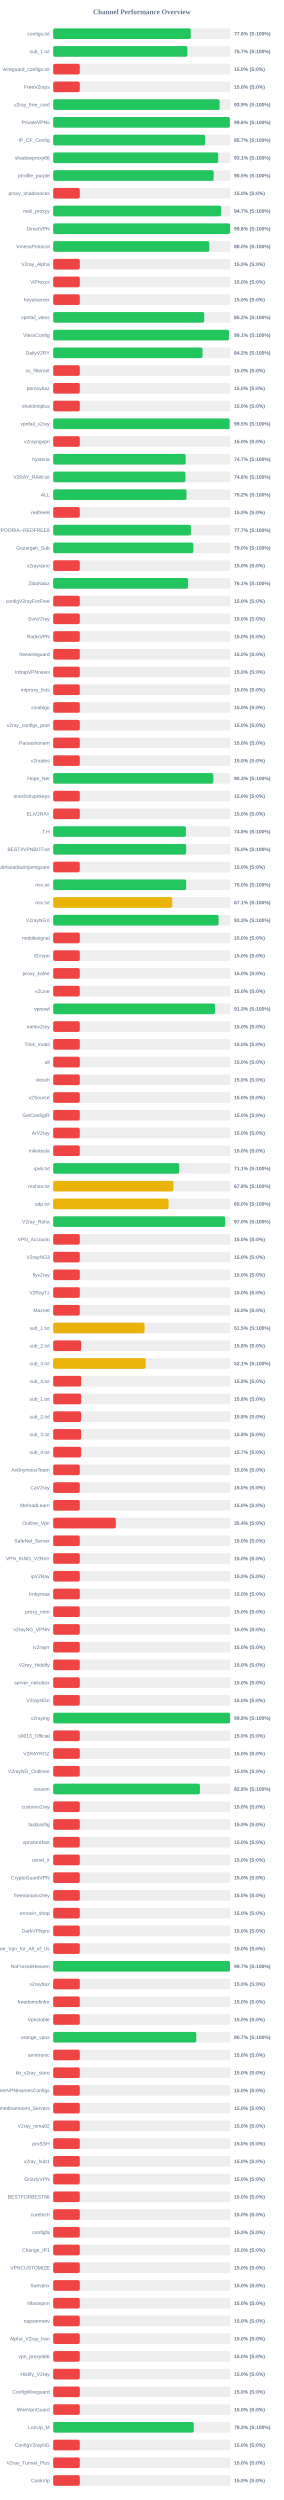
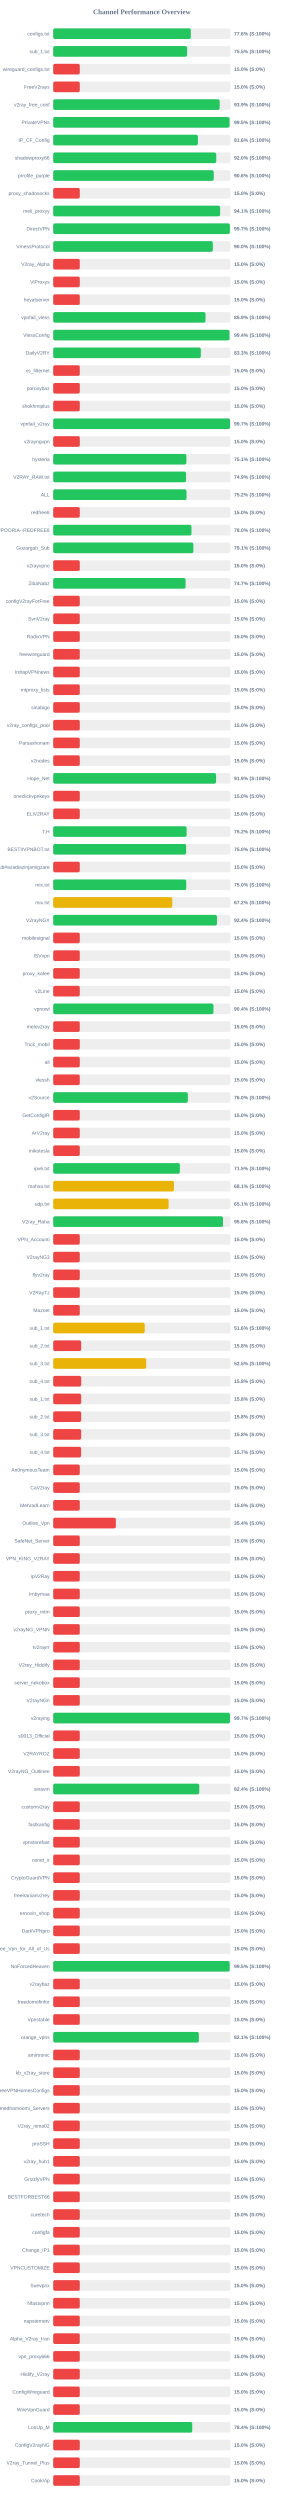
<svg xmlns="http://www.w3.org/2000/svg" width="800" height="7050" version="1.1">
  <style>
        .row { font: 14px Arial; fill: #64748b; }
        .score { font: bold 14px Arial; fill: #64748b; }
    </style>
  <text x="400" y="40" text-anchor="middle" font-size="20px" font-weight="bold" fill="#64748b">Channel Performance Overview</text>
  <rect x="150" y="80" width="500" height="30" fill="#eee" rx="5" />
  <rect x="150" y="80" width="388.1" height="30" fill="#22c55e" rx="5" />
  <text x="140" y="100" text-anchor="end" class="row">configs.txt</text>
  <text x="660" y="100" text-anchor="start" class="score">77.6% (S:100%)</text>
  <rect x="150" y="130" width="500" height="30" fill="#eee" rx="5" />
-   <rect x="150" y="130" width="378.25" height="30" fill="#22c55e" rx="5" />
+   <rect x="150" y="130" width="377.7" height="30" fill="#22c55e" rx="5" />
  <text x="140" y="150" text-anchor="end" class="row">sub_1.txt</text>
-   <text x="660" y="150" text-anchor="start" class="score">75.7% (S:100%)</text>
+   <text x="660" y="150" text-anchor="start" class="score">75.5% (S:100%)</text>
  <rect x="150" y="180" width="500" height="30" fill="#eee" rx="5" />
  <rect x="150" y="180" width="75.0" height="30" fill="#ef4444" rx="5" />
  <text x="140" y="200" text-anchor="end" class="row">wireguard_configs.txt</text>
  <text x="660" y="200" text-anchor="start" class="score">15.0% (S:0%)</text>
  <rect x="150" y="230" width="500" height="30" fill="#eee" rx="5" />
  <rect x="150" y="230" width="75.0" height="30" fill="#ef4444" rx="5" />
  <text x="140" y="250" text-anchor="end" class="row">FreeV2rays</text>
  <text x="660" y="250" text-anchor="start" class="score">15.0% (S:0%)</text>
  <rect x="150" y="280" width="500" height="30" fill="#eee" rx="5" />
  <rect x="150" y="280" width="469.45" height="30" fill="#22c55e" rx="5" />
  <text x="140" y="300" text-anchor="end" class="row">v2ray_free_conf</text>
  <text x="660" y="300" text-anchor="start" class="score">93.9% (S:100%)</text>
  <rect x="150" y="330" width="500" height="30" fill="#eee" rx="5" />
-   <rect x="150" y="330" width="498.2" height="30" fill="#22c55e" rx="5" />
+   <rect x="150" y="330" width="497.35" height="30" fill="#22c55e" rx="5" />
  <text x="140" y="350" text-anchor="end" class="row">PrivateVPNs</text>
-   <text x="660" y="350" text-anchor="start" class="score">99.6% (S:100%)</text>
+   <text x="660" y="350" text-anchor="start" class="score">99.5% (S:100%)</text>
  <rect x="150" y="380" width="500" height="30" fill="#eee" rx="5" />
-   <rect x="150" y="380" width="428.6" height="30" fill="#22c55e" rx="5" />
+   <rect x="150" y="380" width="408.15" height="30" fill="#22c55e" rx="5" />
  <text x="140" y="400" text-anchor="end" class="row">IP_CF_Config</text>
-   <text x="660" y="400" text-anchor="start" class="score">85.7% (S:100%)</text>
+   <text x="660" y="400" text-anchor="start" class="score">81.6% (S:100%)</text>
  <rect x="150" y="430" width="500" height="30" fill="#eee" rx="5" />
-   <rect x="150" y="430" width="465.3" height="30" fill="#22c55e" rx="5" />
+   <rect x="150" y="430" width="459.8" height="30" fill="#22c55e" rx="5" />
  <text x="140" y="450" text-anchor="end" class="row">shadowproxy66</text>
-   <text x="660" y="450" text-anchor="start" class="score">93.1% (S:100%)</text>
+   <text x="660" y="450" text-anchor="start" class="score">92.0% (S:100%)</text>
  <rect x="150" y="480" width="500" height="30" fill="#eee" rx="5" />
-   <rect x="150" y="480" width="452.55" height="30" fill="#22c55e" rx="5" />
+   <rect x="150" y="480" width="452.8" height="30" fill="#22c55e" rx="5" />
  <text x="140" y="500" text-anchor="end" class="row">prrofile_purple</text>
-   <text x="660" y="500" text-anchor="start" class="score">90.5% (S:100%)</text>
+   <text x="660" y="500" text-anchor="start" class="score">90.6% (S:100%)</text>
  <rect x="150" y="530" width="500" height="30" fill="#eee" rx="5" />
  <rect x="150" y="530" width="75.0" height="30" fill="#ef4444" rx="5" />
  <text x="140" y="550" text-anchor="end" class="row">proxy_shadosocks</text>
  <text x="660" y="550" text-anchor="start" class="score">15.0% (S:0%)</text>
  <rect x="150" y="580" width="500" height="30" fill="#eee" rx="5" />
-   <rect x="150" y="580" width="473.55" height="30" fill="#22c55e" rx="5" />
+   <rect x="150" y="580" width="470.7" height="30" fill="#22c55e" rx="5" />
  <text x="140" y="600" text-anchor="end" class="row">meli_proxyy</text>
-   <text x="660" y="600" text-anchor="start" class="score">94.7% (S:100%)</text>
+   <text x="660" y="600" text-anchor="start" class="score">94.1% (S:100%)</text>
  <rect x="150" y="630" width="500" height="30" fill="#eee" rx="5" />
-   <rect x="150" y="630" width="498.9" height="30" fill="#22c55e" rx="5" />
+   <rect x="150" y="630" width="498.25" height="30" fill="#22c55e" rx="5" />
  <text x="140" y="650" text-anchor="end" class="row">DirectVPN</text>
-   <text x="660" y="650" text-anchor="start" class="score">99.8% (S:100%)</text>
+   <text x="660" y="650" text-anchor="start" class="score">99.7% (S:100%)</text>
  <rect x="150" y="680" width="500" height="30" fill="#eee" rx="5" />
-   <rect x="150" y="680" width="440.15" height="30" fill="#22c55e" rx="5" />
+   <rect x="150" y="680" width="450.15" height="30" fill="#22c55e" rx="5" />
  <text x="140" y="700" text-anchor="end" class="row">VmessProtocol</text>
-   <text x="660" y="700" text-anchor="start" class="score">88.0% (S:100%)</text>
+   <text x="660" y="700" text-anchor="start" class="score">90.0% (S:100%)</text>
  <rect x="150" y="730" width="500" height="30" fill="#eee" rx="5" />
  <rect x="150" y="730" width="75.0" height="30" fill="#ef4444" rx="5" />
  <text x="140" y="750" text-anchor="end" class="row">V2ray_Alpha</text>
  <text x="660" y="750" text-anchor="start" class="score">15.0% (S:0%)</text>
  <rect x="150" y="780" width="500" height="30" fill="#eee" rx="5" />
  <rect x="150" y="780" width="75.0" height="30" fill="#ef4444" rx="5" />
  <text x="140" y="800" text-anchor="end" class="row">ViProxys</text>
  <text x="660" y="800" text-anchor="start" class="score">15.0% (S:0%)</text>
  <rect x="150" y="830" width="500" height="30" fill="#eee" rx="5" />
  <rect x="150" y="830" width="75.0" height="30" fill="#ef4444" rx="5" />
  <text x="140" y="850" text-anchor="end" class="row">heyatserver</text>
  <text x="660" y="850" text-anchor="start" class="score">15.0% (S:0%)</text>
  <rect x="150" y="880" width="500" height="30" fill="#eee" rx="5" />
-   <rect x="150" y="880" width="425.85" height="30" fill="#22c55e" rx="5" />
+   <rect x="150" y="880" width="429.55" height="30" fill="#22c55e" rx="5" />
  <text x="140" y="900" text-anchor="end" class="row">vpnfail_vless</text>
-   <text x="660" y="900" text-anchor="start" class="score">85.2% (S:100%)</text>
+   <text x="660" y="900" text-anchor="start" class="score">85.9% (S:100%)</text>
  <rect x="150" y="930" width="500" height="30" fill="#eee" rx="5" />
-   <rect x="150" y="930" width="495.7" height="30" fill="#22c55e" rx="5" />
+   <rect x="150" y="930" width="497.2" height="30" fill="#22c55e" rx="5" />
  <text x="140" y="950" text-anchor="end" class="row">VlessConfig</text>
-   <text x="660" y="950" text-anchor="start" class="score">99.1% (S:100%)</text>
+   <text x="660" y="950" text-anchor="start" class="score">99.4% (S:100%)</text>
  <rect x="150" y="980" width="500" height="30" fill="#eee" rx="5" />
-   <rect x="150" y="980" width="421.2" height="30" fill="#22c55e" rx="5" />
+   <rect x="150" y="980" width="416.35" height="30" fill="#22c55e" rx="5" />
  <text x="140" y="1000" text-anchor="end" class="row">DailyV2RY</text>
-   <text x="660" y="1000" text-anchor="start" class="score">84.2% (S:100%)</text>
+   <text x="660" y="1000" text-anchor="start" class="score">83.3% (S:100%)</text>
  <rect x="150" y="1030" width="500" height="30" fill="#eee" rx="5" />
  <rect x="150" y="1030" width="75.0" height="30" fill="#ef4444" rx="5" />
  <text x="140" y="1050" text-anchor="end" class="row">xs_filternet</text>
  <text x="660" y="1050" text-anchor="start" class="score">15.0% (S:0%)</text>
  <rect x="150" y="1080" width="500" height="30" fill="#eee" rx="5" />
  <rect x="150" y="1080" width="75.0" height="30" fill="#ef4444" rx="5" />
  <text x="140" y="1100" text-anchor="end" class="row">poroxybaz</text>
  <text x="660" y="1100" text-anchor="start" class="score">15.0% (S:0%)</text>
  <rect x="150" y="1130" width="500" height="30" fill="#eee" rx="5" />
  <rect x="150" y="1130" width="75.0" height="30" fill="#ef4444" rx="5" />
  <text x="140" y="1150" text-anchor="end" class="row">shokhmiplus</text>
  <text x="660" y="1150" text-anchor="start" class="score">15.0% (S:0%)</text>
  <rect x="150" y="1180" width="500" height="30" fill="#eee" rx="5" />
-   <rect x="150" y="1180" width="497.6" height="30" fill="#22c55e" rx="5" />
+   <rect x="150" y="1180" width="498.6" height="30" fill="#22c55e" rx="5" />
  <text x="140" y="1200" text-anchor="end" class="row">vpnfail_v2ray</text>
-   <text x="660" y="1200" text-anchor="start" class="score">99.5% (S:100%)</text>
+   <text x="660" y="1200" text-anchor="start" class="score">99.7% (S:100%)</text>
  <rect x="150" y="1230" width="500" height="30" fill="#eee" rx="5" />
  <rect x="150" y="1230" width="75.0" height="30" fill="#ef4444" rx="5" />
  <text x="140" y="1250" text-anchor="end" class="row">v2rayngvpn</text>
  <text x="660" y="1250" text-anchor="start" class="score">15.0% (S:0%)</text>
  <rect x="150" y="1280" width="500" height="30" fill="#eee" rx="5" />
-   <rect x="150" y="1280" width="373.5" height="30" fill="#22c55e" rx="5" />
+   <rect x="150" y="1280" width="375.6" height="30" fill="#22c55e" rx="5" />
  <text x="140" y="1300" text-anchor="end" class="row">hysteria</text>
-   <text x="660" y="1300" text-anchor="start" class="score">74.7% (S:100%)</text>
+   <text x="660" y="1300" text-anchor="start" class="score">75.1% (S:100%)</text>
  <rect x="150" y="1330" width="500" height="30" fill="#eee" rx="5" />
-   <rect x="150" y="1330" width="372.9" height="30" fill="#22c55e" rx="5" />
+   <rect x="150" y="1330" width="374.7" height="30" fill="#22c55e" rx="5" />
  <text x="140" y="1350" text-anchor="end" class="row">V2RAY_RAW.txt</text>
-   <text x="660" y="1350" text-anchor="start" class="score">74.6% (S:100%)</text>
+   <text x="660" y="1350" text-anchor="start" class="score">74.9% (S:100%)</text>
  <rect x="150" y="1380" width="500" height="30" fill="#eee" rx="5" />
  <rect x="150" y="1380" width="376.05" height="30" fill="#22c55e" rx="5" />
  <text x="140" y="1400" text-anchor="end" class="row">ALL</text>
  <text x="660" y="1400" text-anchor="start" class="score">75.2% (S:100%)</text>
  <rect x="150" y="1430" width="500" height="30" fill="#eee" rx="5" />
  <rect x="150" y="1430" width="75.0" height="30" fill="#ef4444" rx="5" />
  <text x="140" y="1450" text-anchor="end" class="row">redfree8</text>
  <text x="660" y="1450" text-anchor="start" class="score">15.0% (S:0%)</text>
  <rect x="150" y="1480" width="500" height="30" fill="#eee" rx="5" />
-   <rect x="150" y="1480" width="388.45" height="30" fill="#22c55e" rx="5" />
+   <rect x="150" y="1480" width="389.95" height="30" fill="#22c55e" rx="5" />
  <text x="140" y="1500" text-anchor="end" class="row">POORIA--REDFREE8.txt#POORIA--REDFREE8</text>
-   <text x="660" y="1500" text-anchor="start" class="score">77.7% (S:100%)</text>
+   <text x="660" y="1500" text-anchor="start" class="score">78.0% (S:100%)</text>
  <rect x="150" y="1530" width="500" height="30" fill="#eee" rx="5" />
-   <rect x="150" y="1530" width="395.25" height="30" fill="#22c55e" rx="5" />
+   <rect x="150" y="1530" width="395.3" height="30" fill="#22c55e" rx="5" />
  <text x="140" y="1550" text-anchor="end" class="row">Gozargah_Sub</text>
-   <text x="660" y="1550" text-anchor="start" class="score">79.0% (S:100%)</text>
+   <text x="660" y="1550" text-anchor="start" class="score">79.1% (S:100%)</text>
  <rect x="150" y="1580" width="500" height="30" fill="#eee" rx="5" />
  <rect x="150" y="1580" width="75.0" height="30" fill="#ef4444" rx="5" />
  <text x="140" y="1600" text-anchor="end" class="row">v2rayvpno</text>
  <text x="660" y="1600" text-anchor="start" class="score">15.0% (S:0%)</text>
  <rect x="150" y="1630" width="500" height="30" fill="#eee" rx="5" />
-   <rect x="150" y="1630" width="380.45" height="30" fill="#22c55e" rx="5" />
+   <rect x="150" y="1630" width="373.35" height="30" fill="#22c55e" rx="5" />
  <text x="140" y="1650" text-anchor="end" class="row">ZibaNabz</text>
-   <text x="660" y="1650" text-anchor="start" class="score">76.1% (S:100%)</text>
+   <text x="660" y="1650" text-anchor="start" class="score">74.7% (S:100%)</text>
  <rect x="150" y="1680" width="500" height="30" fill="#eee" rx="5" />
  <rect x="150" y="1680" width="75.0" height="30" fill="#ef4444" rx="5" />
  <text x="140" y="1700" text-anchor="end" class="row">configV2rayForFree</text>
  <text x="660" y="1700" text-anchor="start" class="score">15.0% (S:0%)</text>
  <rect x="150" y="1730" width="500" height="30" fill="#eee" rx="5" />
  <rect x="150" y="1730" width="75.0" height="30" fill="#ef4444" rx="5" />
  <text x="140" y="1750" text-anchor="end" class="row">SvnV2ray</text>
  <text x="660" y="1750" text-anchor="start" class="score">15.0% (S:0%)</text>
  <rect x="150" y="1780" width="500" height="30" fill="#eee" rx="5" />
  <rect x="150" y="1780" width="75.0" height="30" fill="#ef4444" rx="5" />
  <text x="140" y="1800" text-anchor="end" class="row">RadixVPN</text>
  <text x="660" y="1800" text-anchor="start" class="score">15.0% (S:0%)</text>
  <rect x="150" y="1830" width="500" height="30" fill="#eee" rx="5" />
  <rect x="150" y="1830" width="75.0" height="30" fill="#ef4444" rx="5" />
  <text x="140" y="1850" text-anchor="end" class="row">freewireguard</text>
  <text x="660" y="1850" text-anchor="start" class="score">15.0% (S:0%)</text>
  <rect x="150" y="1880" width="500" height="30" fill="#eee" rx="5" />
  <rect x="150" y="1880" width="75.0" height="30" fill="#ef4444" rx="5" />
  <text x="140" y="1900" text-anchor="end" class="row">IrdrapVPNnews</text>
  <text x="660" y="1900" text-anchor="start" class="score">15.0% (S:0%)</text>
  <rect x="150" y="1930" width="500" height="30" fill="#eee" rx="5" />
  <rect x="150" y="1930" width="75.0" height="30" fill="#ef4444" rx="5" />
  <text x="140" y="1950" text-anchor="end" class="row">mtproxy_lists</text>
  <text x="660" y="1950" text-anchor="start" class="score">15.0% (S:0%)</text>
  <rect x="150" y="1980" width="500" height="30" fill="#eee" rx="5" />
  <rect x="150" y="1980" width="75.0" height="30" fill="#ef4444" rx="5" />
  <text x="140" y="2000" text-anchor="end" class="row">sinabigo</text>
  <text x="660" y="2000" text-anchor="start" class="score">15.0% (S:0%)</text>
  <rect x="150" y="2030" width="500" height="30" fill="#eee" rx="5" />
  <rect x="150" y="2030" width="75.0" height="30" fill="#ef4444" rx="5" />
  <text x="140" y="2050" text-anchor="end" class="row">v2ray_configs_pool</text>
  <text x="660" y="2050" text-anchor="start" class="score">15.0% (S:0%)</text>
  <rect x="150" y="2080" width="500" height="30" fill="#eee" rx="5" />
  <rect x="150" y="2080" width="75.0" height="30" fill="#ef4444" rx="5" />
  <text x="140" y="2100" text-anchor="end" class="row">Parsashonam</text>
  <text x="660" y="2100" text-anchor="start" class="score">15.0% (S:0%)</text>
  <rect x="150" y="2130" width="500" height="30" fill="#eee" rx="5" />
  <rect x="150" y="2130" width="75.0" height="30" fill="#ef4444" rx="5" />
  <text x="140" y="2150" text-anchor="end" class="row">v2nodes</text>
  <text x="660" y="2150" text-anchor="start" class="score">15.0% (S:0%)</text>
  <rect x="150" y="2180" width="500" height="30" fill="#eee" rx="5" />
-   <rect x="150" y="2180" width="451.65" height="30" fill="#22c55e" rx="5" />
+   <rect x="150" y="2180" width="459.3" height="30" fill="#22c55e" rx="5" />
  <text x="140" y="2200" text-anchor="end" class="row">Hope_Net</text>
-   <text x="660" y="2200" text-anchor="start" class="score">90.3% (S:100%)</text>
+   <text x="660" y="2200" text-anchor="start" class="score">91.9% (S:100%)</text>
  <rect x="150" y="2230" width="500" height="30" fill="#eee" rx="5" />
  <rect x="150" y="2230" width="75.0" height="30" fill="#ef4444" rx="5" />
  <text x="140" y="2250" text-anchor="end" class="row">oneclickvpnkeys</text>
  <text x="660" y="2250" text-anchor="start" class="score">15.0% (S:0%)</text>
  <rect x="150" y="2280" width="500" height="30" fill="#eee" rx="5" />
  <rect x="150" y="2280" width="75.0" height="30" fill="#ef4444" rx="5" />
  <text x="140" y="2300" text-anchor="end" class="row">ELiV2RAY</text>
  <text x="660" y="2300" text-anchor="start" class="score">15.0% (S:0%)</text>
  <rect x="150" y="2330" width="500" height="30" fill="#eee" rx="5" />
-   <rect x="150" y="2330" width="374.25" height="30" fill="#22c55e" rx="5" />
+   <rect x="150" y="2330" width="376.25" height="30" fill="#22c55e" rx="5" />
  <text x="140" y="2350" text-anchor="end" class="row">T,H</text>
-   <text x="660" y="2350" text-anchor="start" class="score">74.8% (S:100%)</text>
+   <text x="660" y="2350" text-anchor="start" class="score">75.2% (S:100%)</text>
  <rect x="150" y="2380" width="500" height="30" fill="#eee" rx="5" />
-   <rect x="150" y="2380" width="375.1" height="30" fill="#22c55e" rx="5" />
+   <rect x="150" y="2380" width="374.95" height="30" fill="#22c55e" rx="5" />
  <text x="140" y="2400" text-anchor="end" class="row">BESTIIVPNBOT.txt</text>
  <text x="660" y="2400" text-anchor="start" class="score">75.0% (S:100%)</text>
  <rect x="150" y="2430" width="500" height="30" fill="#eee" rx="5" />
  <rect x="150" y="2430" width="75.0" height="30" fill="#ef4444" rx="5" />
  <text x="140" y="2450" text-anchor="end" class="row">Sub#azadiazinjamigzare</text>
  <text x="660" y="2450" text-anchor="start" class="score">15.0% (S:0%)</text>
  <rect x="150" y="2480" width="500" height="30" fill="#eee" rx="5" />
-   <rect x="150" y="2480" width="375.15" height="30" fill="#22c55e" rx="5" />
+   <rect x="150" y="2480" width="375.2" height="30" fill="#22c55e" rx="5" />
  <text x="140" y="2500" text-anchor="end" class="row">mix.txt</text>
  <text x="660" y="2500" text-anchor="start" class="score">75.0% (S:100%)</text>
  <rect x="150" y="2530" width="500" height="30" fill="#eee" rx="5" />
-   <rect x="150" y="2530" width="335.7" height="30" fill="#eab308" rx="5" />
+   <rect x="150" y="2530" width="335.75" height="30" fill="#eab308" rx="5" />
  <text x="140" y="2550" text-anchor="end" class="row">mix.txt</text>
-   <text x="660" y="2550" text-anchor="start" class="score">67.1% (S:100%)</text>
+   <text x="660" y="2550" text-anchor="start" class="score">67.2% (S:100%)</text>
  <rect x="150" y="2580" width="500" height="30" fill="#eee" rx="5" />
-   <rect x="150" y="2580" width="466.6" height="30" fill="#22c55e" rx="5" />
+   <rect x="150" y="2580" width="461.85" height="30" fill="#22c55e" rx="5" />
  <text x="140" y="2600" text-anchor="end" class="row">V2rayNGX</text>
-   <text x="660" y="2600" text-anchor="start" class="score">93.3% (S:100%)</text>
+   <text x="660" y="2600" text-anchor="start" class="score">92.4% (S:100%)</text>
  <rect x="150" y="2630" width="500" height="30" fill="#eee" rx="5" />
  <rect x="150" y="2630" width="75.0" height="30" fill="#ef4444" rx="5" />
  <text x="140" y="2650" text-anchor="end" class="row">mobilesignal</text>
  <text x="660" y="2650" text-anchor="start" class="score">15.0% (S:0%)</text>
  <rect x="150" y="2680" width="500" height="30" fill="#eee" rx="5" />
  <rect x="150" y="2680" width="75.0" height="30" fill="#ef4444" rx="5" />
  <text x="140" y="2700" text-anchor="end" class="row">ISVvpn</text>
  <text x="660" y="2700" text-anchor="start" class="score">15.0% (S:0%)</text>
  <rect x="150" y="2730" width="500" height="30" fill="#eee" rx="5" />
  <rect x="150" y="2730" width="75.0" height="30" fill="#ef4444" rx="5" />
  <text x="140" y="2750" text-anchor="end" class="row">proxy_kafee</text>
  <text x="660" y="2750" text-anchor="start" class="score">15.0% (S:0%)</text>
  <rect x="150" y="2780" width="500" height="30" fill="#eee" rx="5" />
  <rect x="150" y="2780" width="75.0" height="30" fill="#ef4444" rx="5" />
  <text x="140" y="2800" text-anchor="end" class="row">v2Line</text>
  <text x="660" y="2800" text-anchor="start" class="score">15.0% (S:0%)</text>
  <rect x="150" y="2830" width="500" height="30" fill="#eee" rx="5" />
-   <rect x="150" y="2830" width="456.3" height="30" fill="#22c55e" rx="5" />
+   <rect x="150" y="2830" width="452.0" height="30" fill="#22c55e" rx="5" />
  <text x="140" y="2850" text-anchor="end" class="row">vpnowl</text>
-   <text x="660" y="2850" text-anchor="start" class="score">91.3% (S:100%)</text>
+   <text x="660" y="2850" text-anchor="start" class="score">90.4% (S:100%)</text>
  <rect x="150" y="2880" width="500" height="30" fill="#eee" rx="5" />
  <rect x="150" y="2880" width="75.0" height="30" fill="#ef4444" rx="5" />
  <text x="140" y="2900" text-anchor="end" class="row">melov2ray</text>
  <text x="660" y="2900" text-anchor="start" class="score">15.0% (S:0%)</text>
  <rect x="150" y="2930" width="500" height="30" fill="#eee" rx="5" />
  <rect x="150" y="2930" width="75.0" height="30" fill="#ef4444" rx="5" />
  <text x="140" y="2950" text-anchor="end" class="row">Trick_mobil</text>
  <text x="660" y="2950" text-anchor="start" class="score">15.0% (S:0%)</text>
  <rect x="150" y="2980" width="500" height="30" fill="#eee" rx="5" />
  <rect x="150" y="2980" width="75.0" height="30" fill="#ef4444" rx="5" />
  <text x="140" y="3000" text-anchor="end" class="row">all</text>
  <text x="660" y="3000" text-anchor="start" class="score">15.0% (S:0%)</text>
  <rect x="150" y="3030" width="500" height="30" fill="#eee" rx="5" />
  <rect x="150" y="3030" width="75.0" height="30" fill="#ef4444" rx="5" />
  <text x="140" y="3050" text-anchor="end" class="row">vlessh</text>
  <text x="660" y="3050" text-anchor="start" class="score">15.0% (S:0%)</text>
  <rect x="150" y="3080" width="500" height="30" fill="#eee" rx="5" />
-   <rect x="150" y="3080" width="75.0" height="30" fill="#ef4444" rx="5" />
+   <rect x="150" y="3080" width="379.75" height="30" fill="#22c55e" rx="5" />
  <text x="140" y="3100" text-anchor="end" class="row">v2Source</text>
-   <text x="660" y="3100" text-anchor="start" class="score">15.0% (S:0%)</text>
+   <text x="660" y="3100" text-anchor="start" class="score">76.0% (S:100%)</text>
  <rect x="150" y="3130" width="500" height="30" fill="#eee" rx="5" />
  <rect x="150" y="3130" width="75.0" height="30" fill="#ef4444" rx="5" />
  <text x="140" y="3150" text-anchor="end" class="row">GetConfigIR</text>
  <text x="660" y="3150" text-anchor="start" class="score">15.0% (S:0%)</text>
  <rect x="150" y="3180" width="500" height="30" fill="#eee" rx="5" />
  <rect x="150" y="3180" width="75.0" height="30" fill="#ef4444" rx="5" />
  <text x="140" y="3200" text-anchor="end" class="row">ArV2ray</text>
  <text x="660" y="3200" text-anchor="start" class="score">15.0% (S:0%)</text>
  <rect x="150" y="3230" width="500" height="30" fill="#eee" rx="5" />
  <rect x="150" y="3230" width="75.0" height="30" fill="#ef4444" rx="5" />
  <text x="140" y="3250" text-anchor="end" class="row">inikotesla</text>
  <text x="660" y="3250" text-anchor="start" class="score">15.0% (S:0%)</text>
  <rect x="150" y="3280" width="500" height="30" fill="#eee" rx="5" />
-   <rect x="150" y="3280" width="355.35" height="30" fill="#22c55e" rx="5" />
+   <rect x="150" y="3280" width="357.25" height="30" fill="#22c55e" rx="5" />
  <text x="140" y="3300" text-anchor="end" class="row">ipv6.txt</text>
-   <text x="660" y="3300" text-anchor="start" class="score">71.1% (S:100%)</text>
+   <text x="660" y="3300" text-anchor="start" class="score">71.5% (S:100%)</text>
  <rect x="150" y="3330" width="500" height="30" fill="#eee" rx="5" />
-   <rect x="150" y="3330" width="338.9" height="30" fill="#eab308" rx="5" />
+   <rect x="150" y="3330" width="340.6" height="30" fill="#eab308" rx="5" />
  <text x="140" y="3350" text-anchor="end" class="row">mahsa.txt</text>
-   <text x="660" y="3350" text-anchor="start" class="score">67.8% (S:100%)</text>
+   <text x="660" y="3350" text-anchor="start" class="score">68.1% (S:100%)</text>
  <rect x="150" y="3380" width="500" height="30" fill="#eee" rx="5" />
-   <rect x="150" y="3380" width="325.25" height="30" fill="#eab308" rx="5" />
+   <rect x="150" y="3380" width="325.5" height="30" fill="#eab308" rx="5" />
  <text x="140" y="3400" text-anchor="end" class="row">udp.txt</text>
-   <text x="660" y="3400" text-anchor="start" class="score">65.0% (S:100%)</text>
+   <text x="660" y="3400" text-anchor="start" class="score">65.1% (S:100%)</text>
  <rect x="150" y="3430" width="500" height="30" fill="#eee" rx="5" />
-   <rect x="150" y="3430" width="484.9" height="30" fill="#22c55e" rx="5" />
+   <rect x="150" y="3430" width="478.85" height="30" fill="#22c55e" rx="5" />
  <text x="140" y="3450" text-anchor="end" class="row">V2ray_Raha</text>
-   <text x="660" y="3450" text-anchor="start" class="score">97.0% (S:100%)</text>
+   <text x="660" y="3450" text-anchor="start" class="score">95.8% (S:100%)</text>
  <rect x="150" y="3480" width="500" height="30" fill="#eee" rx="5" />
  <rect x="150" y="3480" width="75.0" height="30" fill="#ef4444" rx="5" />
  <text x="140" y="3500" text-anchor="end" class="row">VPN_Accounti</text>
  <text x="660" y="3500" text-anchor="start" class="score">15.0% (S:0%)</text>
  <rect x="150" y="3530" width="500" height="30" fill="#eee" rx="5" />
  <rect x="150" y="3530" width="75.0" height="30" fill="#ef4444" rx="5" />
  <text x="140" y="3550" text-anchor="end" class="row">V2rayNG3</text>
  <text x="660" y="3550" text-anchor="start" class="score">15.0% (S:0%)</text>
  <rect x="150" y="3580" width="500" height="30" fill="#eee" rx="5" />
  <rect x="150" y="3580" width="75.0" height="30" fill="#ef4444" rx="5" />
  <text x="140" y="3600" text-anchor="end" class="row">flyv2ray</text>
  <text x="660" y="3600" text-anchor="start" class="score">15.0% (S:0%)</text>
  <rect x="150" y="3630" width="500" height="30" fill="#eee" rx="5" />
  <rect x="150" y="3630" width="75.0" height="30" fill="#ef4444" rx="5" />
  <text x="140" y="3650" text-anchor="end" class="row">V2RayTz</text>
  <text x="660" y="3650" text-anchor="start" class="score">15.0% (S:0%)</text>
  <rect x="150" y="3680" width="500" height="30" fill="#eee" rx="5" />
  <rect x="150" y="3680" width="75.0" height="30" fill="#ef4444" rx="5" />
  <text x="140" y="3700" text-anchor="end" class="row">Maznet</text>
  <text x="660" y="3700" text-anchor="start" class="score">15.0% (S:0%)</text>
  <rect x="150" y="3730" width="500" height="30" fill="#eee" rx="5" />
-   <rect x="150" y="3730" width="257.6" height="30" fill="#eab308" rx="5" />
+   <rect x="150" y="3730" width="258.15" height="30" fill="#eab308" rx="5" />
  <text x="140" y="3750" text-anchor="end" class="row">sub_1.txt</text>
-   <text x="660" y="3750" text-anchor="start" class="score">51.5% (S:100%)</text>
+   <text x="660" y="3750" text-anchor="start" class="score">51.6% (S:100%)</text>
  <rect x="150" y="3780" width="500" height="30" fill="#eee" rx="5" />
  <rect x="150" y="3780" width="78.9" height="30" fill="#ef4444" rx="5" />
  <text x="140" y="3800" text-anchor="end" class="row">sub_2.txt</text>
  <text x="660" y="3800" text-anchor="start" class="score">15.8% (S:0%)</text>
  <rect x="150" y="3830" width="500" height="30" fill="#eee" rx="5" />
-   <rect x="150" y="3830" width="260.75" height="30" fill="#eab308" rx="5" />
+   <rect x="150" y="3830" width="262.35" height="30" fill="#eab308" rx="5" />
  <text x="140" y="3850" text-anchor="end" class="row">sub_3.txt</text>
-   <text x="660" y="3850" text-anchor="start" class="score">52.1% (S:100%)</text>
+   <text x="660" y="3850" text-anchor="start" class="score">52.5% (S:100%)</text>
  <rect x="150" y="3880" width="500" height="30" fill="#eee" rx="5" />
  <rect x="150" y="3880" width="79.0" height="30" fill="#ef4444" rx="5" />
  <text x="140" y="3900" text-anchor="end" class="row">sub_4.txt</text>
  <text x="660" y="3900" text-anchor="start" class="score">15.8% (S:0%)</text>
  <rect x="150" y="3930" width="500" height="30" fill="#eee" rx="5" />
  <rect x="150" y="3930" width="78.9" height="30" fill="#ef4444" rx="5" />
  <text x="140" y="3950" text-anchor="end" class="row">sub_1.txt</text>
  <text x="660" y="3950" text-anchor="start" class="score">15.8% (S:0%)</text>
  <rect x="150" y="3980" width="500" height="30" fill="#eee" rx="5" />
  <rect x="150" y="3980" width="78.9" height="30" fill="#ef4444" rx="5" />
  <text x="140" y="4000" text-anchor="end" class="row">sub_2.txt</text>
  <text x="660" y="4000" text-anchor="start" class="score">15.8% (S:0%)</text>
  <rect x="150" y="4030" width="500" height="30" fill="#eee" rx="5" />
  <rect x="150" y="4030" width="78.9" height="30" fill="#ef4444" rx="5" />
  <text x="140" y="4050" text-anchor="end" class="row">sub_3.txt</text>
  <text x="660" y="4050" text-anchor="start" class="score">15.8% (S:0%)</text>
  <rect x="150" y="4080" width="500" height="30" fill="#eee" rx="5" />
  <rect x="150" y="4080" width="78.7" height="30" fill="#ef4444" rx="5" />
  <text x="140" y="4100" text-anchor="end" class="row">sub_4.txt</text>
  <text x="660" y="4100" text-anchor="start" class="score">15.7% (S:0%)</text>
  <rect x="150" y="4130" width="500" height="30" fill="#eee" rx="5" />
  <rect x="150" y="4130" width="75.0" height="30" fill="#ef4444" rx="5" />
  <text x="140" y="4150" text-anchor="end" class="row">An0nymousTeam</text>
  <text x="660" y="4150" text-anchor="start" class="score">15.0% (S:0%)</text>
  <rect x="150" y="4180" width="500" height="30" fill="#eee" rx="5" />
  <rect x="150" y="4180" width="75.0" height="30" fill="#ef4444" rx="5" />
  <text x="140" y="4200" text-anchor="end" class="row">CaV2ray</text>
  <text x="660" y="4200" text-anchor="start" class="score">15.0% (S:0%)</text>
  <rect x="150" y="4230" width="500" height="30" fill="#eee" rx="5" />
  <rect x="150" y="4230" width="75.0" height="30" fill="#ef4444" rx="5" />
  <text x="140" y="4250" text-anchor="end" class="row">MehradLearn</text>
  <text x="660" y="4250" text-anchor="start" class="score">15.0% (S:0%)</text>
  <rect x="150" y="4280" width="500" height="30" fill="#eee" rx="5" />
  <rect x="150" y="4280" width="176.75" height="30" fill="#ef4444" rx="5" />
  <text x="140" y="4300" text-anchor="end" class="row">Outline_Vpn</text>
  <text x="660" y="4300" text-anchor="start" class="score">35.4% (S:0%)</text>
  <rect x="150" y="4330" width="500" height="30" fill="#eee" rx="5" />
  <rect x="150" y="4330" width="75.0" height="30" fill="#ef4444" rx="5" />
  <text x="140" y="4350" text-anchor="end" class="row">SafeNet_Server</text>
  <text x="660" y="4350" text-anchor="start" class="score">15.0% (S:0%)</text>
  <rect x="150" y="4380" width="500" height="30" fill="#eee" rx="5" />
  <rect x="150" y="4380" width="75.0" height="30" fill="#ef4444" rx="5" />
  <text x="140" y="4400" text-anchor="end" class="row">VPN_KING_V2RAY</text>
  <text x="660" y="4400" text-anchor="start" class="score">15.0% (S:0%)</text>
  <rect x="150" y="4430" width="500" height="30" fill="#eee" rx="5" />
  <rect x="150" y="4430" width="75.0" height="30" fill="#ef4444" rx="5" />
  <text x="140" y="4450" text-anchor="end" class="row">ipV2Ray</text>
  <text x="660" y="4450" text-anchor="start" class="score">15.0% (S:0%)</text>
  <rect x="150" y="4480" width="500" height="30" fill="#eee" rx="5" />
  <rect x="150" y="4480" width="75.0" height="30" fill="#ef4444" rx="5" />
  <text x="140" y="4500" text-anchor="end" class="row">lrnbymaa</text>
  <text x="660" y="4500" text-anchor="start" class="score">15.0% (S:0%)</text>
  <rect x="150" y="4530" width="500" height="30" fill="#eee" rx="5" />
  <rect x="150" y="4530" width="75.0" height="30" fill="#ef4444" rx="5" />
  <text x="140" y="4550" text-anchor="end" class="row">proxy_mtm</text>
  <text x="660" y="4550" text-anchor="start" class="score">15.0% (S:0%)</text>
  <rect x="150" y="4580" width="500" height="30" fill="#eee" rx="5" />
  <rect x="150" y="4580" width="75.0" height="30" fill="#ef4444" rx="5" />
  <text x="140" y="4600" text-anchor="end" class="row">v2rayNG_VPNN</text>
  <text x="660" y="4600" text-anchor="start" class="score">15.0% (S:0%)</text>
  <rect x="150" y="4630" width="500" height="30" fill="#eee" rx="5" />
  <rect x="150" y="4630" width="75.0" height="30" fill="#ef4444" rx="5" />
  <text x="140" y="4650" text-anchor="end" class="row">tv2rayrr</text>
  <text x="660" y="4650" text-anchor="start" class="score">15.0% (S:0%)</text>
  <rect x="150" y="4680" width="500" height="30" fill="#eee" rx="5" />
  <rect x="150" y="4680" width="75.0" height="30" fill="#ef4444" rx="5" />
  <text x="140" y="4700" text-anchor="end" class="row">V2rey_Hiddify</text>
  <text x="660" y="4700" text-anchor="start" class="score">15.0% (S:0%)</text>
  <rect x="150" y="4730" width="500" height="30" fill="#eee" rx="5" />
  <rect x="150" y="4730" width="75.0" height="30" fill="#ef4444" rx="5" />
  <text x="140" y="4750" text-anchor="end" class="row">server_nekobox</text>
  <text x="660" y="4750" text-anchor="start" class="score">15.0% (S:0%)</text>
  <rect x="150" y="4780" width="500" height="30" fill="#eee" rx="5" />
  <rect x="150" y="4780" width="75.0" height="30" fill="#ef4444" rx="5" />
  <text x="140" y="4800" text-anchor="end" class="row">V2rayNGn</text>
  <text x="660" y="4800" text-anchor="start" class="score">15.0% (S:0%)</text>
  <rect x="150" y="4830" width="500" height="30" fill="#eee" rx="5" />
-   <rect x="150" y="4830" width="498.75" height="30" fill="#22c55e" rx="5" />
+   <rect x="150" y="4830" width="498.55" height="30" fill="#22c55e" rx="5" />
  <text x="140" y="4850" text-anchor="end" class="row">v2raying</text>
-   <text x="660" y="4850" text-anchor="start" class="score">99.8% (S:100%)</text>
+   <text x="660" y="4850" text-anchor="start" class="score">99.7% (S:100%)</text>
  <rect x="150" y="4880" width="500" height="30" fill="#eee" rx="5" />
  <rect x="150" y="4880" width="75.0" height="30" fill="#ef4444" rx="5" />
  <text x="140" y="4900" text-anchor="end" class="row">s0013_Official</text>
  <text x="660" y="4900" text-anchor="start" class="score">15.0% (S:0%)</text>
  <rect x="150" y="4930" width="500" height="30" fill="#eee" rx="5" />
  <rect x="150" y="4930" width="75.0" height="30" fill="#ef4444" rx="5" />
  <text x="140" y="4950" text-anchor="end" class="row">V2RAYROZ</text>
  <text x="660" y="4950" text-anchor="start" class="score">15.0% (S:0%)</text>
  <rect x="150" y="4980" width="500" height="30" fill="#eee" rx="5" />
  <rect x="150" y="4980" width="75.0" height="30" fill="#ef4444" rx="5" />
  <text x="140" y="5000" text-anchor="end" class="row">V2rayNG_Outlinee</text>
  <text x="660" y="5000" text-anchor="start" class="score">15.0% (S:0%)</text>
  <rect x="150" y="5030" width="500" height="30" fill="#eee" rx="5" />
-   <rect x="150" y="5030" width="413.75" height="30" fill="#22c55e" rx="5" />
+   <rect x="150" y="5030" width="411.95" height="30" fill="#22c55e" rx="5" />
  <text x="140" y="5050" text-anchor="end" class="row">sinavm</text>
-   <text x="660" y="5050" text-anchor="start" class="score">82.8% (S:100%)</text>
+   <text x="660" y="5050" text-anchor="start" class="score">82.4% (S:100%)</text>
  <rect x="150" y="5080" width="500" height="30" fill="#eee" rx="5" />
  <rect x="150" y="5080" width="75.0" height="30" fill="#ef4444" rx="5" />
  <text x="140" y="5100" text-anchor="end" class="row">customv2ray</text>
  <text x="660" y="5100" text-anchor="start" class="score">15.0% (S:0%)</text>
  <rect x="150" y="5130" width="500" height="30" fill="#eee" rx="5" />
  <rect x="150" y="5130" width="75.0" height="30" fill="#ef4444" rx="5" />
  <text x="140" y="5150" text-anchor="end" class="row">fastkanfig</text>
  <text x="660" y="5150" text-anchor="start" class="score">15.0% (S:0%)</text>
  <rect x="150" y="5180" width="500" height="30" fill="#eee" rx="5" />
  <rect x="150" y="5180" width="75.0" height="30" fill="#ef4444" rx="5" />
  <text x="140" y="5200" text-anchor="end" class="row">vpnstorefast</text>
  <text x="660" y="5200" text-anchor="start" class="score">15.0% (S:0%)</text>
  <rect x="150" y="5230" width="500" height="30" fill="#eee" rx="5" />
  <rect x="150" y="5230" width="75.0" height="30" fill="#ef4444" rx="5" />
  <text x="140" y="5250" text-anchor="end" class="row">oxnet_ir</text>
  <text x="660" y="5250" text-anchor="start" class="score">15.0% (S:0%)</text>
  <rect x="150" y="5280" width="500" height="30" fill="#eee" rx="5" />
  <rect x="150" y="5280" width="75.0" height="30" fill="#ef4444" rx="5" />
  <text x="140" y="5300" text-anchor="end" class="row">CryptoGuardVPN</text>
  <text x="660" y="5300" text-anchor="start" class="score">15.0% (S:0%)</text>
  <rect x="150" y="5330" width="500" height="30" fill="#eee" rx="5" />
  <rect x="150" y="5330" width="75.0" height="30" fill="#ef4444" rx="5" />
  <text x="140" y="5350" text-anchor="end" class="row">freeiranianv2rey</text>
  <text x="660" y="5350" text-anchor="start" class="score">15.0% (S:0%)</text>
  <rect x="150" y="5380" width="500" height="30" fill="#eee" rx="5" />
  <rect x="150" y="5380" width="75.0" height="30" fill="#ef4444" rx="5" />
  <text x="140" y="5400" text-anchor="end" class="row">ernoxin_shop</text>
  <text x="660" y="5400" text-anchor="start" class="score">15.0% (S:0%)</text>
  <rect x="150" y="5430" width="500" height="30" fill="#eee" rx="5" />
  <rect x="150" y="5430" width="75.0" height="30" fill="#ef4444" rx="5" />
  <text x="140" y="5450" text-anchor="end" class="row">DarkVPNpro</text>
  <text x="660" y="5450" text-anchor="start" class="score">15.0% (S:0%)</text>
  <rect x="150" y="5480" width="500" height="30" fill="#eee" rx="5" />
  <rect x="150" y="5480" width="75.0" height="30" fill="#ef4444" rx="5" />
  <text x="140" y="5500" text-anchor="end" class="row">Free_Vpn_for_All_of_Us</text>
  <text x="660" y="5500" text-anchor="start" class="score">15.0% (S:0%)</text>
  <rect x="150" y="5530" width="500" height="30" fill="#eee" rx="5" />
-   <rect x="150" y="5530" width="498.6" height="30" fill="#22c55e" rx="5" />
+   <rect x="150" y="5530" width="497.7" height="30" fill="#22c55e" rx="5" />
  <text x="140" y="5550" text-anchor="end" class="row">NoForcedHeaven</text>
-   <text x="660" y="5550" text-anchor="start" class="score">99.7% (S:100%)</text>
+   <text x="660" y="5550" text-anchor="start" class="score">99.5% (S:100%)</text>
  <rect x="150" y="5580" width="500" height="30" fill="#eee" rx="5" />
  <rect x="150" y="5580" width="75.0" height="30" fill="#ef4444" rx="5" />
  <text x="140" y="5600" text-anchor="end" class="row">v2raybaz</text>
  <text x="660" y="5600" text-anchor="start" class="score">15.0% (S:0%)</text>
  <rect x="150" y="5630" width="500" height="30" fill="#eee" rx="5" />
  <rect x="150" y="5630" width="75.0" height="30" fill="#ef4444" rx="5" />
  <text x="140" y="5650" text-anchor="end" class="row">freedomofinfor</text>
  <text x="660" y="5650" text-anchor="start" class="score">15.0% (S:0%)</text>
  <rect x="150" y="5680" width="500" height="30" fill="#eee" rx="5" />
  <rect x="150" y="5680" width="75.0" height="30" fill="#ef4444" rx="5" />
  <text x="140" y="5700" text-anchor="end" class="row">Vpnstable</text>
  <text x="660" y="5700" text-anchor="start" class="score">15.0% (S:0%)</text>
  <rect x="150" y="5730" width="500" height="30" fill="#eee" rx="5" />
-   <rect x="150" y="5730" width="403.55" height="30" fill="#22c55e" rx="5" />
+   <rect x="150" y="5730" width="410.7" height="30" fill="#22c55e" rx="5" />
  <text x="140" y="5750" text-anchor="end" class="row">orange_vpns</text>
-   <text x="660" y="5750" text-anchor="start" class="score">80.7% (S:100%)</text>
+   <text x="660" y="5750" text-anchor="start" class="score">82.1% (S:100%)</text>
  <rect x="150" y="5780" width="500" height="30" fill="#eee" rx="5" />
  <rect x="150" y="5780" width="75.0" height="30" fill="#ef4444" rx="5" />
  <text x="140" y="5800" text-anchor="end" class="row">amirtronic</text>
  <text x="660" y="5800" text-anchor="start" class="score">15.0% (S:0%)</text>
  <rect x="150" y="5830" width="500" height="30" fill="#eee" rx="5" />
  <rect x="150" y="5830" width="75.0" height="30" fill="#ef4444" rx="5" />
  <text x="140" y="5850" text-anchor="end" class="row">kb_v2ray_store</text>
  <text x="660" y="5850" text-anchor="start" class="score">15.0% (S:0%)</text>
  <rect x="150" y="5880" width="500" height="30" fill="#eee" rx="5" />
  <rect x="150" y="5880" width="75.0" height="30" fill="#ef4444" rx="5" />
  <text x="140" y="5900" text-anchor="end" class="row">FreeVPNHomesConfigs</text>
  <text x="660" y="5900" text-anchor="start" class="score">15.0% (S:0%)</text>
  <rect x="150" y="5930" width="500" height="30" fill="#eee" rx="5" />
  <rect x="150" y="5930" width="75.0" height="30" fill="#ef4444" rx="5" />
  <text x="140" y="5950" text-anchor="end" class="row">Ahmedhamoomi_Servers</text>
  <text x="660" y="5950" text-anchor="start" class="score">15.0% (S:0%)</text>
  <rect x="150" y="5980" width="500" height="30" fill="#eee" rx="5" />
  <rect x="150" y="5980" width="75.0" height="30" fill="#ef4444" rx="5" />
  <text x="140" y="6000" text-anchor="end" class="row">V2ray_nima02</text>
  <text x="660" y="6000" text-anchor="start" class="score">15.0% (S:0%)</text>
  <rect x="150" y="6030" width="500" height="30" fill="#eee" rx="5" />
  <rect x="150" y="6030" width="75.0" height="30" fill="#ef4444" rx="5" />
  <text x="140" y="6050" text-anchor="end" class="row">proSSH</text>
  <text x="660" y="6050" text-anchor="start" class="score">15.0% (S:0%)</text>
  <rect x="150" y="6080" width="500" height="30" fill="#eee" rx="5" />
  <rect x="150" y="6080" width="75.0" height="30" fill="#ef4444" rx="5" />
  <text x="140" y="6100" text-anchor="end" class="row">v2ray_hub1</text>
  <text x="660" y="6100" text-anchor="start" class="score">15.0% (S:0%)</text>
  <rect x="150" y="6130" width="500" height="30" fill="#eee" rx="5" />
  <rect x="150" y="6130" width="75.0" height="30" fill="#ef4444" rx="5" />
  <text x="140" y="6150" text-anchor="end" class="row">GrizzlyVPN</text>
  <text x="660" y="6150" text-anchor="start" class="score">15.0% (S:0%)</text>
  <rect x="150" y="6180" width="500" height="30" fill="#eee" rx="5" />
  <rect x="150" y="6180" width="75.0" height="30" fill="#ef4444" rx="5" />
  <text x="140" y="6200" text-anchor="end" class="row">BESTFORBEST66</text>
  <text x="660" y="6200" text-anchor="start" class="score">15.0% (S:0%)</text>
  <rect x="150" y="6230" width="500" height="30" fill="#eee" rx="5" />
  <rect x="150" y="6230" width="75.0" height="30" fill="#ef4444" rx="5" />
  <text x="140" y="6250" text-anchor="end" class="row">curetech</text>
  <text x="660" y="6250" text-anchor="start" class="score">15.0% (S:0%)</text>
  <rect x="150" y="6280" width="500" height="30" fill="#eee" rx="5" />
  <rect x="150" y="6280" width="75.0" height="30" fill="#ef4444" rx="5" />
  <text x="140" y="6300" text-anchor="end" class="row">configfa</text>
  <text x="660" y="6300" text-anchor="start" class="score">15.0% (S:0%)</text>
  <rect x="150" y="6330" width="500" height="30" fill="#eee" rx="5" />
  <rect x="150" y="6330" width="75.0" height="30" fill="#ef4444" rx="5" />
  <text x="140" y="6350" text-anchor="end" class="row">Change_IP1</text>
  <text x="660" y="6350" text-anchor="start" class="score">15.0% (S:0%)</text>
  <rect x="150" y="6380" width="500" height="30" fill="#eee" rx="5" />
  <rect x="150" y="6380" width="75.0" height="30" fill="#ef4444" rx="5" />
  <text x="140" y="6400" text-anchor="end" class="row">VPNCUSTOMIZE</text>
  <text x="660" y="6400" text-anchor="start" class="score">15.0% (S:0%)</text>
  <rect x="150" y="6430" width="500" height="30" fill="#eee" rx="5" />
  <rect x="150" y="6430" width="75.0" height="30" fill="#ef4444" rx="5" />
  <text x="140" y="6450" text-anchor="end" class="row">Suevpnx</text>
  <text x="660" y="6450" text-anchor="start" class="score">15.0% (S:0%)</text>
  <rect x="150" y="6480" width="500" height="30" fill="#eee" rx="5" />
  <rect x="150" y="6480" width="75.0" height="30" fill="#ef4444" rx="5" />
  <text x="140" y="6500" text-anchor="end" class="row">Nfastvpnn</text>
  <text x="660" y="6500" text-anchor="start" class="score">15.0% (S:0%)</text>
  <rect x="150" y="6530" width="500" height="30" fill="#eee" rx="5" />
  <rect x="150" y="6530" width="75.0" height="30" fill="#ef4444" rx="5" />
  <text x="140" y="6550" text-anchor="end" class="row">napsternetv</text>
  <text x="660" y="6550" text-anchor="start" class="score">15.0% (S:0%)</text>
  <rect x="150" y="6580" width="500" height="30" fill="#eee" rx="5" />
  <rect x="150" y="6580" width="75.0" height="30" fill="#ef4444" rx="5" />
  <text x="140" y="6600" text-anchor="end" class="row">Alpha_V2ray_Iran</text>
  <text x="660" y="6600" text-anchor="start" class="score">15.0% (S:0%)</text>
  <rect x="150" y="6630" width="500" height="30" fill="#eee" rx="5" />
  <rect x="150" y="6630" width="75.0" height="30" fill="#ef4444" rx="5" />
  <text x="140" y="6650" text-anchor="end" class="row">vpn_proxy666</text>
  <text x="660" y="6650" text-anchor="start" class="score">15.0% (S:0%)</text>
  <rect x="150" y="6680" width="500" height="30" fill="#eee" rx="5" />
  <rect x="150" y="6680" width="75.0" height="30" fill="#ef4444" rx="5" />
  <text x="140" y="6700" text-anchor="end" class="row">Hiidify_V2ray</text>
  <text x="660" y="6700" text-anchor="start" class="score">15.0% (S:0%)</text>
  <rect x="150" y="6730" width="500" height="30" fill="#eee" rx="5" />
  <rect x="150" y="6730" width="75.0" height="30" fill="#ef4444" rx="5" />
  <text x="140" y="6750" text-anchor="end" class="row">ConfigWireguard</text>
  <text x="660" y="6750" text-anchor="start" class="score">15.0% (S:0%)</text>
  <rect x="150" y="6780" width="500" height="30" fill="#eee" rx="5" />
  <rect x="150" y="6780" width="75.0" height="30" fill="#ef4444" rx="5" />
  <text x="140" y="6800" text-anchor="end" class="row">WireVpnGuard</text>
  <text x="660" y="6800" text-anchor="start" class="score">15.0% (S:0%)</text>
  <rect x="150" y="6830" width="500" height="30" fill="#eee" rx="5" />
-   <rect x="150" y="6830" width="396.25" height="30" fill="#22c55e" rx="5" />
+   <rect x="150" y="6830" width="392.2" height="30" fill="#22c55e" rx="5" />
  <text x="140" y="6850" text-anchor="end" class="row">LonUp_M</text>
-   <text x="660" y="6850" text-anchor="start" class="score">79.2% (S:100%)</text>
+   <text x="660" y="6850" text-anchor="start" class="score">78.4% (S:100%)</text>
  <rect x="150" y="6880" width="500" height="30" fill="#eee" rx="5" />
  <rect x="150" y="6880" width="75.0" height="30" fill="#ef4444" rx="5" />
  <text x="140" y="6900" text-anchor="end" class="row">ConfigV2rayNG</text>
  <text x="660" y="6900" text-anchor="start" class="score">15.0% (S:0%)</text>
  <rect x="150" y="6930" width="500" height="30" fill="#eee" rx="5" />
  <rect x="150" y="6930" width="75.0" height="30" fill="#ef4444" rx="5" />
  <text x="140" y="6950" text-anchor="end" class="row">V2ray_Tunnel_Plus</text>
  <text x="660" y="6950" text-anchor="start" class="score">15.0% (S:0%)</text>
  <rect x="150" y="6980" width="500" height="30" fill="#eee" rx="5" />
  <rect x="150" y="6980" width="75.0" height="30" fill="#ef4444" rx="5" />
  <text x="140" y="7000" text-anchor="end" class="row">CookVip</text>
  <text x="660" y="7000" text-anchor="start" class="score">15.0% (S:0%)</text>
</svg>
